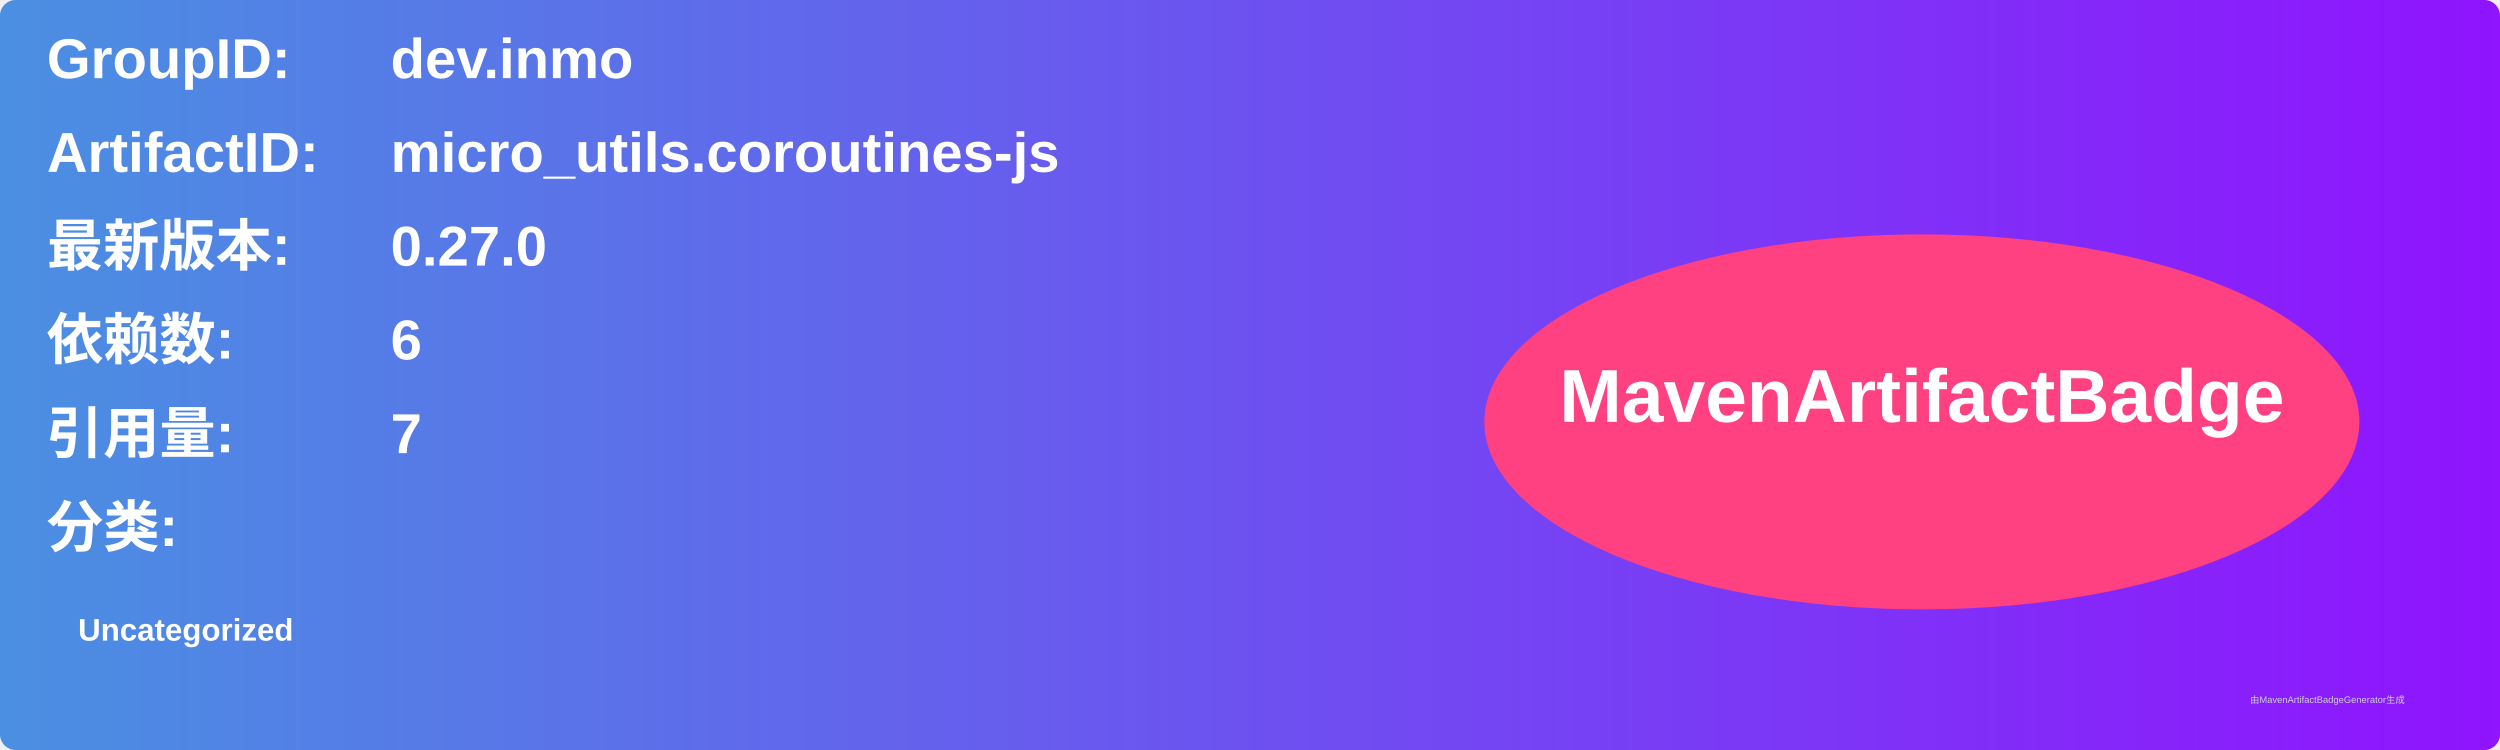
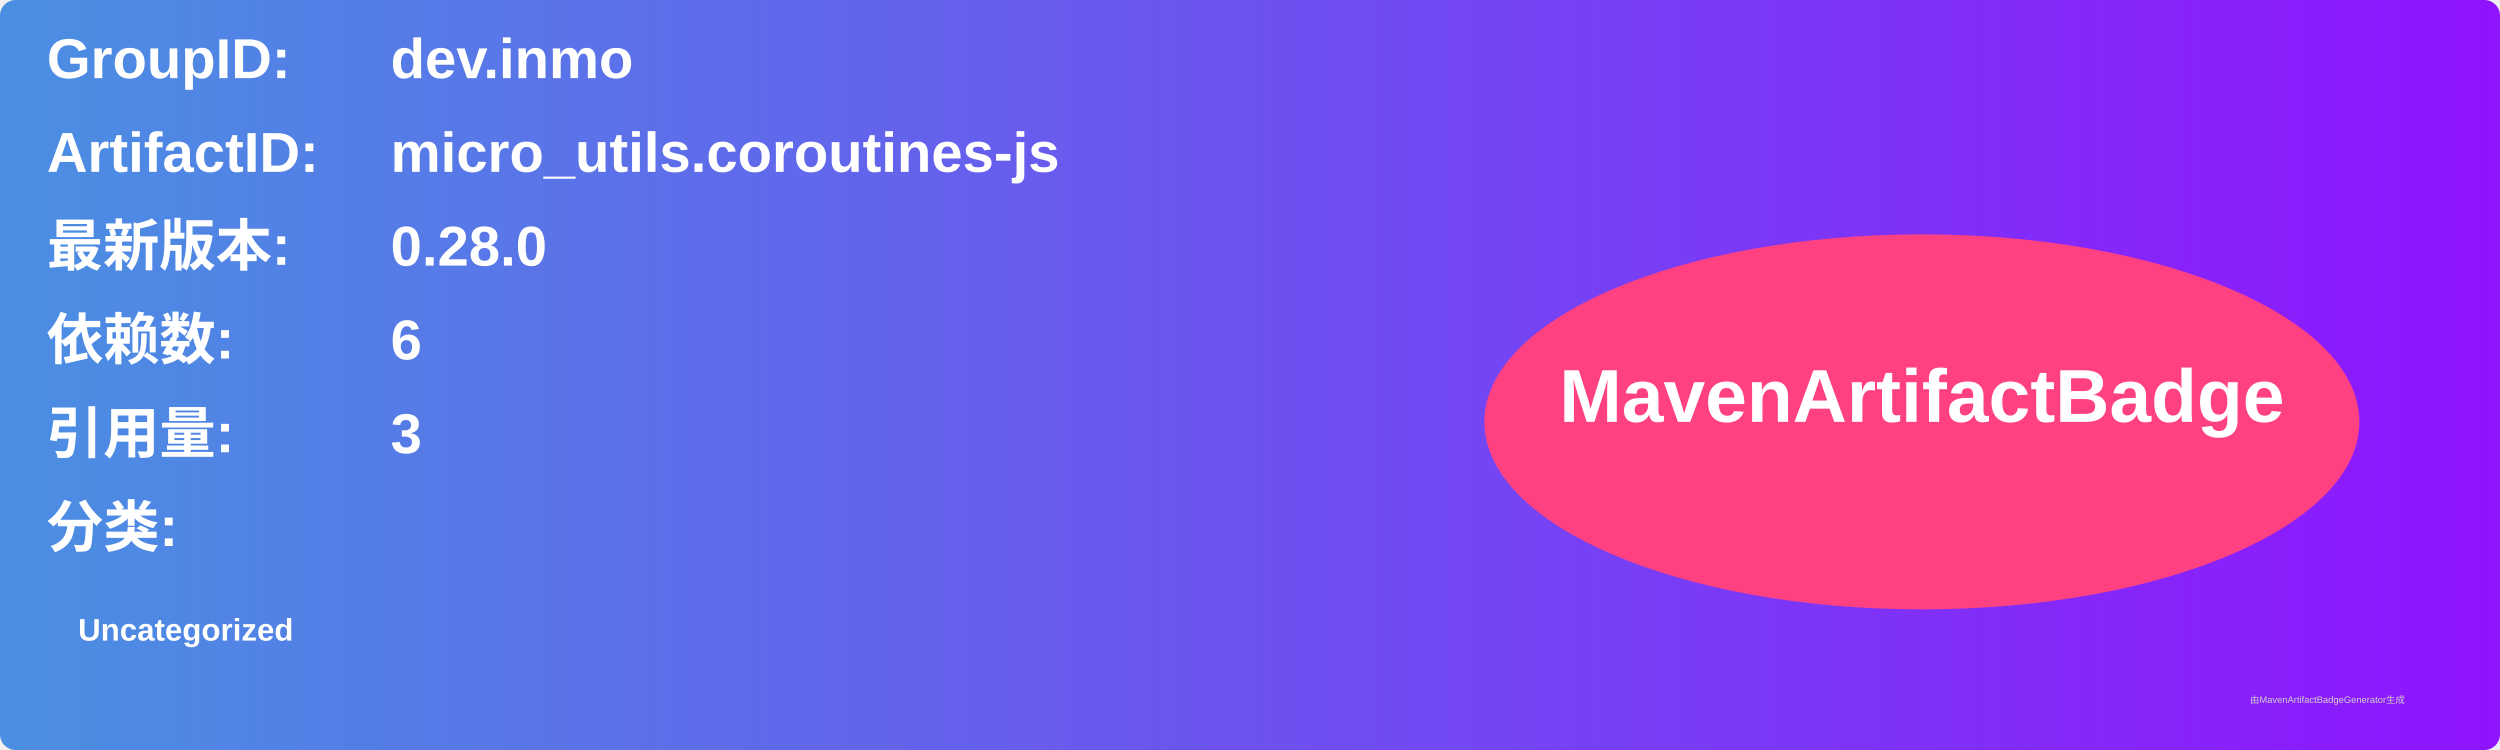
<svg xmlns="http://www.w3.org/2000/svg" width="800" height="240" viewBox="0 0 800 240">
  <linearGradient id="grad" x1="0%" y1="0%" x2="100%" y2="0%">
    <stop offset="0%" stop-color="#4a90e2" />
    <stop offset="100%" stop-color="#9013fe" />
  </linearGradient>
  <rect width="100%" height="100%" rx="5" ry="5" fill="url(#grad)" />
  <g transform="translate(15, 15)">
    <text x="0" y="10" font-family="Arial" font-size="18" fill="white" font-weight="bold" width="260">GroupID:</text>
    <text x="110" y="10" font-family="Arial" font-size="18" fill="white" font-weight="bold" width="460">dev.inmo</text>
    <text x="0" y="40" font-family="Arial" font-size="18" fill="white" font-weight="bold" width="260">ArtifactID:</text>
    <text x="110" y="40" font-family="Arial" font-size="18" fill="white" font-weight="bold" width="460">micro_utils.coroutines-js</text>
    <text x="0" y="70" font-family="Arial" font-size="18" fill="white" font-weight="bold">最新版本:</text>
    <text x="110" y="70" font-family="Arial" font-size="18" fill="white" font-weight="bold">
-       <tspan font-weight="bold">0.27.0</tspan>
+       <tspan font-weight="bold">0.28.0</tspan>
    </text>
    <text x="0" y="100" font-family="Arial" font-size="18" fill="white" font-weight="bold">依赖数: </text>
    <text x="110" y="100" font-family="Arial" font-size="18" fill="white">
      <tspan font-weight="bold">6</tspan>
    </text>
    <text x="0" y="130" font-family="Arial" font-size="18" fill="white" font-weight="bold">引用量: </text>
    <text x="110" y="130" font-family="Arial" font-size="18" fill="white">
-       <tspan font-weight="bold">7</tspan>
+       <tspan font-weight="bold">3</tspan>
    </text>
    <text x="0" y="160" font-family="Arial" font-size="18" fill="white" font-weight="bold">分类:</text>
    <text x="10" y="190" font-family="Arial" font-size="10" fill="white">
      <tspan font-weight="bold">Uncategorized</tspan>
    </text>
    <ellipse cx="600" cy="120" rx="140" ry="60" fill="#ff4081" />
    <text x="600" y="120" text-anchor="middle" font-family="Arial" font-size="24" fill="white" font-weight="bold">MavenArtifactBadge</text>
  </g>
  <text x="720" y="225" font-family="Arial" font-size="3" fill="#d0d0d0">由MavenArtifactBadgeGenerator生成</text>
</svg>
